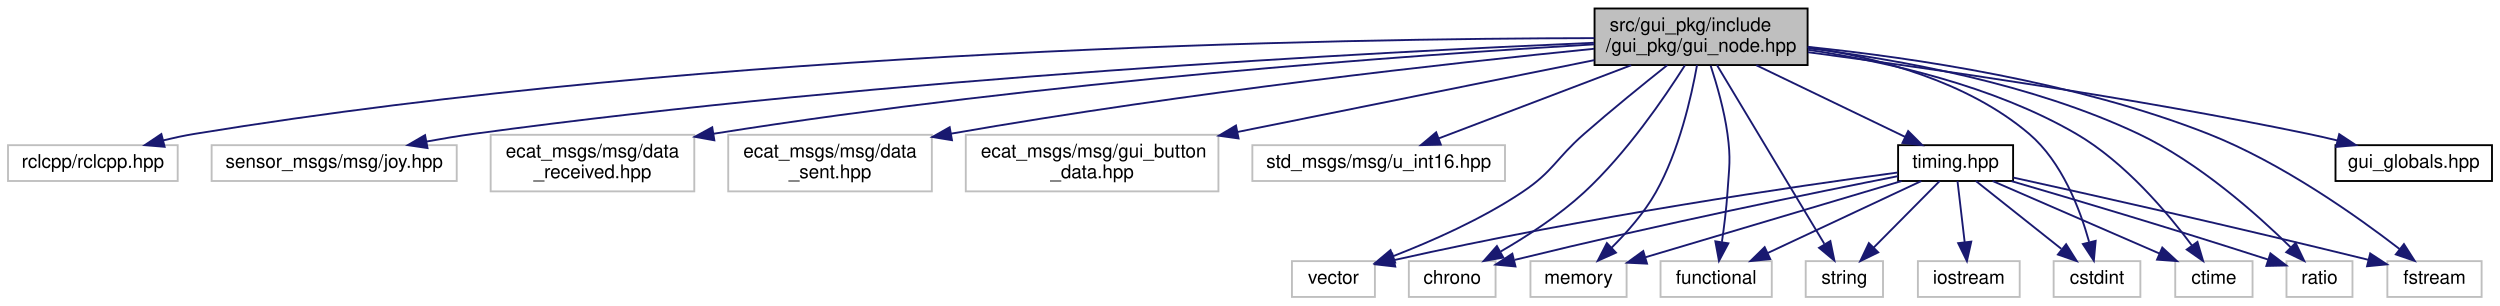
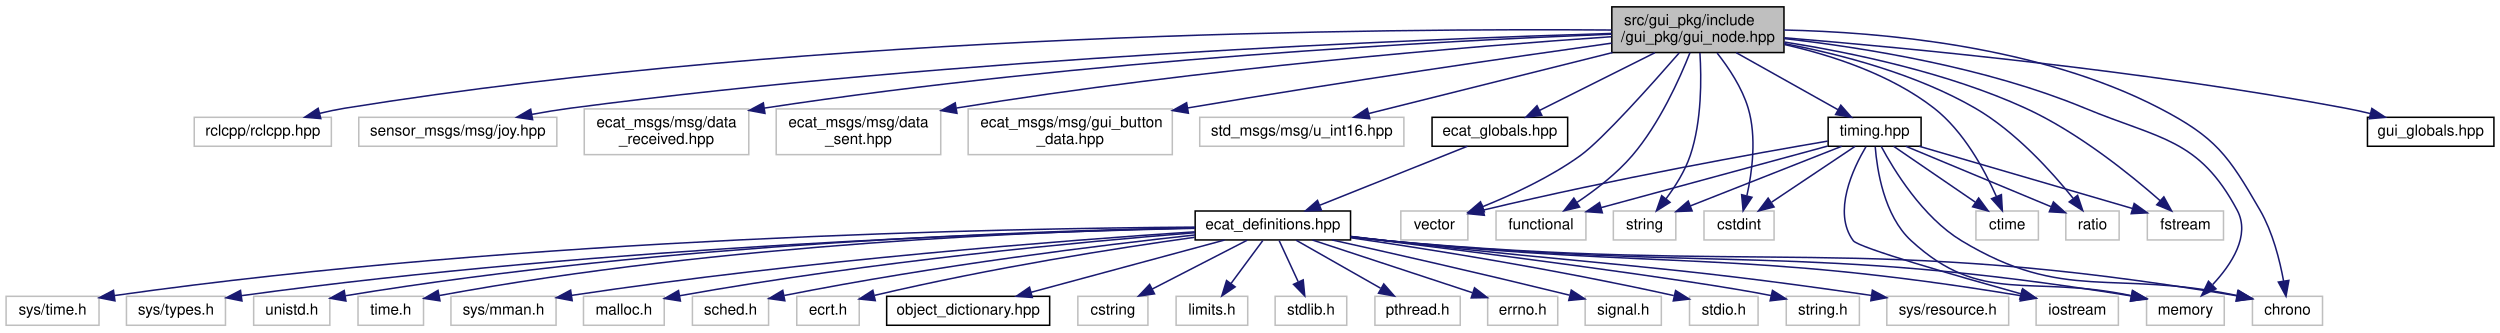
- <svg xmlns="http://www.w3.org/2000/svg" xmlns:xlink="http://www.w3.org/1999/xlink" width="1326pt" height="162pt" viewBox="0.00 0.00 1325.50 162.00">
-   <g id="graph0" class="graph" transform="scale(1 1) rotate(0) translate(4 158)">
+ <svg xmlns="http://www.w3.org/2000/svg" xmlns:xlink="http://www.w3.org/1999/xlink" width="1641pt" height="218pt" viewBox="0.00 0.00 1641.00 218.00">
+   <g id="graph0" class="graph" transform="scale(1 1) rotate(0) translate(4 214)">
    <g id="node1" class="node">
      <g id="a_node1">
        <a xlink:title=" ">
-           <polygon fill="#bfbfbf" stroke="black" points="841.5,-123.5 841.5,-153.5 954.5,-153.5 954.5,-123.5 841.5,-123.5" />
-           <text text-anchor="start" x="849.5" y="-141.5" font-family="Helvetica,sans-Serif" font-size="10.00">src/gui_pkg/include</text>
-           <text text-anchor="middle" x="898" y="-130.5" font-family="Helvetica,sans-Serif" font-size="10.00">/gui_pkg/gui_node.hpp</text>
+           <polygon fill="#bfbfbf" stroke="black" points="1054,-179.5 1054,-209.5 1167,-209.5 1167,-179.5 1054,-179.5" />
+           <text text-anchor="start" x="1062" y="-197.5" font-family="Helvetica,sans-Serif" font-size="10.00">src/gui_pkg/include</text>
+           <text text-anchor="middle" x="1110.5" y="-186.5" font-family="Helvetica,sans-Serif" font-size="10.00">/gui_pkg/gui_node.hpp</text>
        </a>
      </g>
    </g>
    <g id="node2" class="node">
      <g id="a_node2">
        <a xlink:title=" ">
-           <polygon fill="none" stroke="#bfbfbf" points="0,-62 0,-81 90,-81 90,-62 0,-62" />
-           <text text-anchor="middle" x="45" y="-69" font-family="Helvetica,sans-Serif" font-size="10.00">rclcpp/rclcpp.hpp</text>
+           <polygon fill="none" stroke="#bfbfbf" points="123.5,-118 123.5,-137 213.5,-137 213.5,-118 123.5,-118" />
+           <text text-anchor="middle" x="168.5" y="-125" font-family="Helvetica,sans-Serif" font-size="10.00">rclcpp/rclcpp.hpp</text>
        </a>
      </g>
    </g>
    <g id="edge1" class="edge">
-       <path fill="none" stroke="midnightblue" d="M841.38,-137.78C710.02,-137.58 374.68,-132.26 99,-87 93.55,-86.11 87.86,-84.89 82.3,-83.55" />
-       <polygon fill="midnightblue" stroke="midnightblue" points="83.08,-80.13 72.52,-81.02 81.33,-86.91 83.08,-80.13" />
+       <path fill="none" stroke="midnightblue" d="M1053.96,-194.29C912.73,-195.4 533.51,-193.05 222.5,-143 217.05,-142.12 211.36,-140.92 205.79,-139.58" />
+       <polygon fill="midnightblue" stroke="midnightblue" points="206.57,-136.16 196.01,-137.06 204.82,-142.94 206.57,-136.16" />
    </g>
    <g id="node3" class="node">
      <g id="a_node3">
        <a xlink:title=" ">
-           <polygon fill="none" stroke="#bfbfbf" points="108,-62 108,-81 238,-81 238,-62 108,-62" />
-           <text text-anchor="middle" x="173" y="-69" font-family="Helvetica,sans-Serif" font-size="10.00">sensor_msgs/msg/joy.hpp</text>
+           <polygon fill="none" stroke="#bfbfbf" points="231.5,-118 231.5,-137 361.5,-137 361.5,-118 231.5,-118" />
+           <text text-anchor="middle" x="296.5" y="-125" font-family="Helvetica,sans-Serif" font-size="10.00">sensor_msgs/msg/joy.hpp</text>
        </a>
      </g>
    </g>
    <g id="edge2" class="edge">
-       <path fill="none" stroke="midnightblue" d="M841.16,-135.31C727.75,-130.46 465.47,-116.77 247,-87 238.88,-85.89 230.32,-84.46 222,-82.93" />
-       <polygon fill="midnightblue" stroke="midnightblue" points="222.51,-79.46 212.03,-81.03 221.2,-86.34 222.51,-79.46" />
+       <path fill="none" stroke="midnightblue" d="M1053.63,-192.05C929.25,-188.34 623.93,-176.34 370.5,-143 362.29,-141.92 353.61,-140.49 345.21,-138.94" />
+       <polygon fill="midnightblue" stroke="midnightblue" points="345.62,-135.46 335.14,-137.02 344.31,-142.33 345.62,-135.46" />
    </g>
    <g id="node4" class="node">
      <g id="a_node4">
        <a xlink:title=" ">
-           <polygon fill="none" stroke="#bfbfbf" points="256,-56.5 256,-86.5 364,-86.5 364,-56.5 256,-56.5" />
-           <text text-anchor="start" x="264" y="-74.5" font-family="Helvetica,sans-Serif" font-size="10.00">ecat_msgs/msg/data</text>
-           <text text-anchor="middle" x="310" y="-63.5" font-family="Helvetica,sans-Serif" font-size="10.00">_received.hpp</text>
+           <polygon fill="none" stroke="#bfbfbf" points="379.5,-112.5 379.5,-142.5 487.5,-142.5 487.5,-112.5 379.5,-112.5" />
+           <text text-anchor="start" x="387.5" y="-130.5" font-family="Helvetica,sans-Serif" font-size="10.00">ecat_msgs/msg/data</text>
+           <text text-anchor="middle" x="433.5" y="-119.5" font-family="Helvetica,sans-Serif" font-size="10.00">_received.hpp</text>
        </a>
      </g>
    </g>
    <g id="edge3" class="edge">
-       <path fill="none" stroke="midnightblue" d="M841.36,-134.48C746.57,-128.89 549.72,-115.02 374.14,-87.05" />
-       <polygon fill="midnightblue" stroke="midnightblue" points="374.64,-83.58 364.21,-85.45 373.52,-90.5 374.64,-83.58" />
+       <path fill="none" stroke="midnightblue" d="M1053.88,-191.57C946.94,-187.34 707.84,-175.04 497.68,-143.04" />
+       <polygon fill="midnightblue" stroke="midnightblue" points="498.12,-139.56 487.7,-141.5 497.05,-146.48 498.12,-139.56" />
    </g>
    <g id="node5" class="node">
      <g id="a_node5">
        <a xlink:title=" ">
-           <polygon fill="none" stroke="#bfbfbf" points="382,-56.5 382,-86.5 490,-86.5 490,-56.5 382,-56.5" />
-           <text text-anchor="start" x="390" y="-74.5" font-family="Helvetica,sans-Serif" font-size="10.00">ecat_msgs/msg/data</text>
-           <text text-anchor="middle" x="436" y="-63.5" font-family="Helvetica,sans-Serif" font-size="10.00">_sent.hpp</text>
+           <polygon fill="none" stroke="#bfbfbf" points="505.5,-112.5 505.5,-142.5 613.5,-142.5 613.5,-112.5 505.5,-112.5" />
+           <text text-anchor="start" x="513.5" y="-130.5" font-family="Helvetica,sans-Serif" font-size="10.00">ecat_msgs/msg/data</text>
+           <text text-anchor="middle" x="559.5" y="-119.5" font-family="Helvetica,sans-Serif" font-size="10.00">_sent.hpp</text>
        </a>
      </g>
    </g>
    <g id="edge4" class="edge">
-       <path fill="none" stroke="midnightblue" d="M841.24,-132.13C765.59,-124.56 627.4,-109.35 500.15,-87.1" />
-       <polygon fill="midnightblue" stroke="midnightblue" points="500.68,-83.64 490.23,-85.34 499.46,-90.53 500.68,-83.64" />
+       <path fill="none" stroke="midnightblue" d="M1053.84,-189.91C964.44,-183.75 785.07,-169.37 623.82,-143.09" />
+       <polygon fill="midnightblue" stroke="midnightblue" points="624.15,-139.6 613.71,-141.42 623.01,-146.5 624.15,-139.6" />
    </g>
    <g id="node6" class="node">
      <g id="a_node6">
        <a xlink:title=" ">
-           <polygon fill="none" stroke="#bfbfbf" points="508,-56.5 508,-86.5 642,-86.5 642,-56.5 508,-56.5" />
-           <text text-anchor="start" x="516" y="-74.5" font-family="Helvetica,sans-Serif" font-size="10.00">ecat_msgs/msg/gui_button</text>
-           <text text-anchor="middle" x="575" y="-63.5" font-family="Helvetica,sans-Serif" font-size="10.00">_data.hpp</text>
+           <polygon fill="none" stroke="#bfbfbf" points="631.5,-112.5 631.5,-142.5 765.5,-142.5 765.5,-112.5 631.5,-112.5" />
+           <text text-anchor="start" x="639.5" y="-130.5" font-family="Helvetica,sans-Serif" font-size="10.00">ecat_msgs/msg/gui_button</text>
+           <text text-anchor="middle" x="698.5" y="-119.5" font-family="Helvetica,sans-Serif" font-size="10.00">_data.hpp</text>
        </a>
      </g>
    </g>
    <g id="edge5" class="edge">
-       <path fill="none" stroke="midnightblue" d="M841.37,-126.1C788.86,-115.54 710.3,-99.73 652.09,-88.01" />
-       <polygon fill="midnightblue" stroke="midnightblue" points="652.69,-84.56 642.2,-86.02 651.31,-91.43 652.69,-84.56" />
+       <path fill="none" stroke="midnightblue" d="M1053.91,-185.69C989.14,-176.59 879.6,-160.73 775.65,-143.16" />
+       <polygon fill="midnightblue" stroke="midnightblue" points="776.06,-139.68 765.61,-141.45 774.88,-146.58 776.06,-139.68" />
    </g>
    <g id="node7" class="node">
      <g id="a_node7">
        <a xlink:title=" ">
-           <polygon fill="none" stroke="#bfbfbf" points="660,-62 660,-81 794,-81 794,-62 660,-62" />
-           <text text-anchor="middle" x="727" y="-69" font-family="Helvetica,sans-Serif" font-size="10.00">std_msgs/msg/u_int16.hpp</text>
+           <polygon fill="none" stroke="#bfbfbf" points="783.5,-118 783.5,-137 917.5,-137 917.5,-118 783.5,-118" />
+           <text text-anchor="middle" x="850.5" y="-125" font-family="Helvetica,sans-Serif" font-size="10.00">std_msgs/msg/u_int16.hpp</text>
        </a>
      </g>
    </g>
    <g id="edge6" class="edge">
-       <path fill="none" stroke="midnightblue" d="M860.9,-123.4C830.49,-111.84 787.92,-95.66 759,-84.66" />
-       <polygon fill="midnightblue" stroke="midnightblue" points="759.97,-81.29 749.38,-81.01 757.48,-87.83 759.97,-81.29" />
+       <path fill="none" stroke="midnightblue" d="M1054.4,-179.48C1006.48,-167.5 938.5,-150.5 894.45,-139.49" />
+       <polygon fill="midnightblue" stroke="midnightblue" points="895.16,-136.06 884.61,-137.03 893.47,-142.85 895.16,-136.06" />
    </g>
    <g id="node8" class="node">
      <g id="a_node8">
-         <a xlink:title=" ">
-           <polygon fill="none" stroke="#bfbfbf" points="681,-0.5 681,-19.5 725,-19.5 725,-0.5 681,-0.5" />
-           <text text-anchor="middle" x="703" y="-7.5" font-family="Helvetica,sans-Serif" font-size="10.00">vector</text>
+         <a xlink:href="ecat__globals_8hpp.html" target="_top" xlink:title=" ">
+           <polygon fill="none" stroke="black" points="936,-118 936,-137 1025,-137 1025,-118 936,-118" />
+           <text text-anchor="middle" x="980.5" y="-125" font-family="Helvetica,sans-Serif" font-size="10.00">ecat_globals.hpp</text>
        </a>
      </g>
    </g>
    <g id="edge7" class="edge">
-       <path fill="none" stroke="midnightblue" d="M880.09,-123.46C867.55,-113.5 850.52,-99.71 836,-87 820.86,-73.75 819.74,-67.17 803,-56 781.63,-41.74 755.01,-30.01 734.61,-22.11" />
-       <polygon fill="midnightblue" stroke="midnightblue" points="735.74,-18.79 725.14,-18.54 733.27,-25.34 735.74,-18.79" />
+       <path fill="none" stroke="midnightblue" d="M1082.29,-179.4C1059.78,-168.14 1028.5,-152.5 1006.58,-141.54" />
+       <polygon fill="midnightblue" stroke="midnightblue" points="1008.02,-138.35 997.51,-137.01 1004.89,-144.61 1008.02,-138.35" />
+     </g>
+     <g id="node27" class="node">
+       <g id="a_node27">
+         <a xlink:title=" ">
+           <polygon fill="none" stroke="#bfbfbf" points="1474.5,-0.5 1474.5,-19.5 1520.5,-19.5 1520.5,-0.5 1474.5,-0.5" />
+           <text text-anchor="middle" x="1497.5" y="-7.5" font-family="Helvetica,sans-Serif" font-size="10.00">chrono</text>
+         </a>
+       </g>
+     </g>
+     <g id="edge31" class="edge">
+       <path fill="none" stroke="midnightblue" d="M1167.1,-194.3C1230.54,-192.95 1334.82,-183.87 1413.5,-143 1450.59,-123.73 1458.59,-112.19 1479.5,-76 1487.83,-61.58 1492.46,-43.13 1494.93,-29.57" />
+       <polygon fill="midnightblue" stroke="midnightblue" points="1498.41,-29.95 1496.53,-19.53 1491.5,-28.85 1498.41,-29.95" />
+     </g>
+     <g id="node28" class="node">
+       <g id="a_node28">
+         <a xlink:title=" ">
+           <polygon fill="none" stroke="#bfbfbf" points="1405,-0.5 1405,-19.5 1456,-19.5 1456,-0.5 1405,-0.5" />
+           <text text-anchor="middle" x="1430.5" y="-7.5" font-family="Helvetica,sans-Serif" font-size="10.00">memory</text>
+         </a>
+       </g>
+     </g>
+     <g id="edge32" class="edge">
+       <path fill="none" stroke="midnightblue" d="M1167.09,-188.68C1219.82,-182.71 1299.82,-169.84 1364.5,-143 1413.91,-122.5 1439.31,-123.2 1464.5,-76 1473.34,-59.44 1460.73,-40.4 1448.43,-27.23" />
+       <polygon fill="midnightblue" stroke="midnightblue" points="1450.58,-24.42 1441.02,-19.86 1445.64,-29.39 1450.58,-24.42" />
+     </g>
+     <g id="node31" class="node">
+       <g id="a_node31">
+         <a xlink:title=" ">
+           <polygon fill="none" stroke="#bfbfbf" points="915.5,-56.5 915.5,-75.5 959.5,-75.5 959.5,-56.5 915.5,-56.5" />
+           <text text-anchor="middle" x="937.5" y="-63.5" font-family="Helvetica,sans-Serif" font-size="10.00">vector</text>
+         </a>
+       </g>
+     </g>
+     <g id="edge30" class="edge">
+       <path fill="none" stroke="midnightblue" d="M1098.22,-179.27C1080.36,-158.79 1047.78,-122.32 1033.5,-112 1013.72,-97.7 988.68,-86.14 969.13,-78.32" />
+       <polygon fill="midnightblue" stroke="midnightblue" points="970.33,-75.03 959.74,-74.68 967.8,-81.56 970.33,-75.03" />
+     </g>
+     <g id="node32" class="node">
+       <g id="a_node32">
+         <a xlink:title=" ">
+           <polygon fill="none" stroke="#bfbfbf" points="978,-56.5 978,-75.5 1037,-75.5 1037,-56.5 978,-56.5" />
+           <text text-anchor="middle" x="1007.5" y="-63.5" font-family="Helvetica,sans-Serif" font-size="10.00">functional</text>
+         </a>
+       </g>
+     </g>
+     <g id="edge33" class="edge">
+       <path fill="none" stroke="midnightblue" d="M1105.3,-179.39C1098.48,-162.18 1085.26,-132.81 1067.5,-112 1057.2,-99.92 1043.1,-89.14 1031.16,-81.16" />
+       <polygon fill="midnightblue" stroke="midnightblue" points="1032.85,-78.09 1022.54,-75.63 1029.07,-83.98 1032.85,-78.09" />
+     </g>
+     <g id="node33" class="node">
+       <g id="a_node33">
+         <a xlink:title=" ">
+           <polygon fill="none" stroke="#bfbfbf" points="1055,-56.5 1055,-75.5 1096,-75.5 1096,-56.5 1055,-56.5" />
+           <text text-anchor="middle" x="1075.5" y="-63.5" font-family="Helvetica,sans-Serif" font-size="10.00">string</text>
+         </a>
+       </g>
+     </g>
+     <g id="edge34" class="edge">
+       <path fill="none" stroke="midnightblue" d="M1111.83,-179.23C1112.88,-162.62 1113.1,-134.57 1105.5,-112 1102.02,-101.67 1095.54,-91.46 1089.48,-83.39" />
+       <polygon fill="midnightblue" stroke="midnightblue" points="1092.21,-81.2 1083.24,-75.55 1086.73,-85.56 1092.21,-81.2" />
+     </g>
+     <g id="node34" class="node">
+       <g id="a_node34">
+         <a xlink:title=" ">
+           <polygon fill="none" stroke="#bfbfbf" points="1114.5,-56.5 1114.5,-75.5 1160.5,-75.5 1160.5,-56.5 1114.5,-56.5" />
+           <text text-anchor="middle" x="1137.5" y="-63.5" font-family="Helvetica,sans-Serif" font-size="10.00">cstdint</text>
+         </a>
+       </g>
+     </g>
+     <g id="edge35" class="edge">
+       <path fill="none" stroke="midnightblue" d="M1123.11,-179.19C1130.64,-169.66 1139.49,-156.45 1143.5,-143 1149.15,-124.01 1146.15,-101.25 1142.67,-85.62" />
+       <polygon fill="midnightblue" stroke="midnightblue" points="1146,-84.5 1140.18,-75.65 1139.21,-86.2 1146,-84.5" />
+     </g>
+     <g id="node35" class="node">
+       <g id="a_node35">
+         <a xlink:title=" ">
+           <polygon fill="none" stroke="#bfbfbf" points="1293,-56.5 1293,-75.5 1334,-75.5 1334,-56.5 1293,-56.5" />
+           <text text-anchor="middle" x="1313.5" y="-63.5" font-family="Helvetica,sans-Serif" font-size="10.00">ctime</text>
+         </a>
+       </g>
+     </g>
+     <g id="edge36" class="edge">
+       <path fill="none" stroke="midnightblue" d="M1167.3,-184.77C1198.76,-177.67 1237.13,-165.07 1265.5,-143 1284.98,-127.84 1298.71,-102.4 1306.36,-85.17" />
+       <polygon fill="midnightblue" stroke="midnightblue" points="1309.71,-86.25 1310.34,-75.67 1303.25,-83.55 1309.71,-86.25" />
+     </g>
+     <g id="node36" class="node">
+       <g id="a_node36">
+         <a xlink:title=" ">
+           <polygon fill="none" stroke="#bfbfbf" points="1352,-56.5 1352,-75.5 1387,-75.5 1387,-56.5 1352,-56.5" />
+           <text text-anchor="middle" x="1369.5" y="-63.5" font-family="Helvetica,sans-Serif" font-size="10.00">ratio</text>
+         </a>
+       </g>
+     </g>
+     <g id="edge37" class="edge">
+       <path fill="none" stroke="midnightblue" d="M1167.13,-185.42C1204.59,-178.29 1253.76,-165.42 1292.5,-143 1318.94,-127.69 1342.86,-101.16 1356.8,-83.84" />
+       <polygon fill="midnightblue" stroke="midnightblue" points="1359.73,-85.77 1363.13,-75.73 1354.22,-81.46 1359.73,-85.77" />
+     </g>
+     <g id="node37" class="node">
+       <g id="a_node37">
+         <a xlink:title=" ">
+           <polygon fill="none" stroke="#bfbfbf" points="1405.5,-56.5 1405.5,-75.5 1455.5,-75.5 1455.5,-56.5 1405.5,-56.5" />
+           <text text-anchor="middle" x="1430.5" y="-63.5" font-family="Helvetica,sans-Serif" font-size="10.00">fstream</text>
+         </a>
+       </g>
+     </g>
+     <g id="edge38" class="edge">
+       <path fill="none" stroke="midnightblue" d="M1167.27,-186.43C1211.81,-179.42 1274.58,-166.27 1325.5,-143 1359.89,-127.29 1394.36,-99.47 1414,-82.2" />
+       <polygon fill="midnightblue" stroke="midnightblue" points="1416.35,-84.79 1421.46,-75.51 1411.68,-79.58 1416.35,-84.79" />
+     </g>
+     <g id="node38" class="node">
+       <g id="a_node38">
+         <a xlink:href="gui__pkg_2include_2gui__pkg_2timing_8hpp.html" target="_top" xlink:title=" ">
+           <polygon fill="none" stroke="black" points="1196,-118 1196,-137 1257,-137 1257,-118 1196,-118" />
+           <text text-anchor="middle" x="1226.5" y="-125" font-family="Helvetica,sans-Serif" font-size="10.00">timing.hpp</text>
+         </a>
+       </g>
+     </g>
+     <g id="edge39" class="edge">
+       <path fill="none" stroke="midnightblue" d="M1135.67,-179.4C1155.48,-168.29 1182.92,-152.92 1202.44,-141.98" />
+       <polygon fill="midnightblue" stroke="midnightblue" points="1204.31,-144.95 1211.32,-137.01 1200.88,-138.84 1204.31,-144.95" />
+     </g>
+     <g id="node39" class="node">
+       <g id="a_node39">
+         <a xlink:href="gui__globals_8hpp.html" target="_top" xlink:title=" ">
+           <polygon fill="none" stroke="black" points="1550,-118 1550,-137 1633,-137 1633,-118 1550,-118" />
+           <text text-anchor="middle" x="1591.5" y="-125" font-family="Helvetica,sans-Serif" font-size="10.00">gui_globals.hpp</text>
+         </a>
+       </g>
+     </g>
+     <g id="edge50" class="edge">
+       <path fill="none" stroke="midnightblue" d="M1167.24,-189.21C1249.08,-182.47 1404.79,-167.57 1535.5,-143 1540.87,-141.99 1546.48,-140.76 1551.99,-139.44" />
+       <polygon fill="midnightblue" stroke="midnightblue" points="1552.88,-142.82 1561.73,-137 1551.18,-136.03 1552.88,-142.82" />
    </g>
    <g id="node9" class="node">
      <g id="a_node9">
-         <a xlink:title=" ">
-           <polygon fill="none" stroke="#bfbfbf" points="743,-0.5 743,-19.5 789,-19.5 789,-0.5 743,-0.5" />
-           <text text-anchor="middle" x="766" y="-7.5" font-family="Helvetica,sans-Serif" font-size="10.00">chrono</text>
+         <a xlink:href="ecat__definitions_8hpp.html" target="_top" xlink:title="Writes desired operational mode, to slave in specified index via SDO.">
+           <polygon fill="none" stroke="black" points="780.5,-56.5 780.5,-75.5 882.5,-75.5 882.5,-56.5 780.5,-56.5" />
+           <text text-anchor="middle" x="831.5" y="-63.5" font-family="Helvetica,sans-Serif" font-size="10.00">ecat_definitions.hpp</text>
        </a>
      </g>
    </g>
    <g id="edge8" class="edge">
-       <path fill="none" stroke="midnightblue" d="M889.42,-123.34C878.49,-106.06 858.33,-76.63 836,-56 822.72,-43.73 805.7,-32.71 791.77,-24.64" />
-       <polygon fill="midnightblue" stroke="midnightblue" points="793.13,-21.39 782.7,-19.55 789.71,-27.5 793.13,-21.39" />
+       <path fill="none" stroke="midnightblue" d="M959.15,-117.98C933.81,-107.86 891.36,-90.9 862.43,-79.35" />
+       <polygon fill="midnightblue" stroke="midnightblue" points="863.39,-75.97 852.81,-75.51 860.8,-82.47 863.39,-75.97" />
    </g>
    <g id="node10" class="node">
      <g id="a_node10">
        <a xlink:title=" ">
-           <polygon fill="none" stroke="#bfbfbf" points="807.5,-0.5 807.5,-19.5 858.5,-19.5 858.5,-0.5 807.5,-0.5" />
-           <text text-anchor="middle" x="833" y="-7.5" font-family="Helvetica,sans-Serif" font-size="10.00">memory</text>
+           <polygon fill="none" stroke="#bfbfbf" points="1332.5,-0.5 1332.5,-19.5 1386.5,-19.5 1386.5,-0.5 1332.5,-0.5" />
+           <text text-anchor="middle" x="1359.5" y="-7.5" font-family="Helvetica,sans-Serif" font-size="10.00">iostream</text>
        </a>
      </g>
    </g>
    <g id="edge9" class="edge">
-       <path fill="none" stroke="midnightblue" d="M895.86,-123.48C892.85,-106.62 886.3,-77.85 874,-56 867.87,-45.11 858.66,-34.68 850.52,-26.61" />
-       <polygon fill="midnightblue" stroke="midnightblue" points="852.85,-23.99 843.18,-19.66 848.03,-29.08 852.85,-23.99" />
+       <path fill="none" stroke="midnightblue" d="M882.71,-58.62C890.67,-57.7 898.8,-56.79 906.5,-56 1088.29,-37.25 1138.27,-50.18 1322.45,-19.91" />
+       <polygon fill="midnightblue" stroke="midnightblue" points="1323.18,-23.34 1332.47,-18.25 1322.03,-16.44 1323.18,-23.34" />
    </g>
    <g id="node11" class="node">
      <g id="a_node11">
        <a xlink:title=" ">
-           <polygon fill="none" stroke="#bfbfbf" points="876.5,-0.5 876.5,-19.5 935.5,-19.5 935.5,-0.5 876.5,-0.5" />
-           <text text-anchor="middle" x="906" y="-7.5" font-family="Helvetica,sans-Serif" font-size="10.00">functional</text>
+           <polygon fill="none" stroke="#bfbfbf" points="703.5,-0.5 703.5,-19.5 749.5,-19.5 749.5,-0.5 703.5,-0.5" />
+           <text text-anchor="middle" x="726.5" y="-7.5" font-family="Helvetica,sans-Serif" font-size="10.00">cstring</text>
        </a>
      </g>
    </g>
    <g id="edge10" class="edge">
-       <path fill="none" stroke="midnightblue" d="M903.1,-123.13C906.37,-113.14 910.31,-99.44 912,-87 913.86,-73.35 912.91,-69.75 912,-56 911.43,-47.34 910.23,-37.81 909.06,-29.75" />
-       <polygon fill="midnightblue" stroke="midnightblue" points="912.48,-28.94 907.49,-19.59 905.56,-30.01 912.48,-28.94" />
+       <path fill="none" stroke="midnightblue" d="M814.63,-56.32C797.79,-47.66 771.69,-34.24 752.26,-24.25" />
+       <polygon fill="midnightblue" stroke="midnightblue" points="753.82,-21.12 743.33,-19.65 750.62,-27.34 753.82,-21.12" />
    </g>
    <g id="node12" class="node">
      <g id="a_node12">
        <a xlink:title=" ">
-           <polygon fill="none" stroke="#bfbfbf" points="953.5,-0.5 953.5,-19.5 994.5,-19.5 994.5,-0.5 953.5,-0.5" />
-           <text text-anchor="middle" x="974" y="-7.5" font-family="Helvetica,sans-Serif" font-size="10.00">string</text>
+           <polygon fill="none" stroke="#bfbfbf" points="768,-0.5 768,-19.5 815,-19.5 815,-0.5 768,-0.5" />
+           <text text-anchor="middle" x="791.5" y="-7.5" font-family="Helvetica,sans-Serif" font-size="10.00">limits.h</text>
        </a>
      </g>
    </g>
    <g id="edge11" class="edge">
-       <path fill="none" stroke="midnightblue" d="M906.42,-123.48C920.34,-100.31 948.12,-54.07 963.37,-28.69" />
-       <polygon fill="midnightblue" stroke="midnightblue" points="966.57,-30.16 968.72,-19.79 960.57,-26.56 966.57,-30.16" />
+       <path fill="none" stroke="midnightblue" d="M824.89,-56.08C819.24,-48.46 810.96,-37.26 804.05,-27.94" />
+       <polygon fill="midnightblue" stroke="midnightblue" points="806.75,-25.7 797.98,-19.75 801.12,-29.87 806.75,-25.7" />
    </g>
    <g id="node13" class="node">
      <g id="a_node13">
        <a xlink:title=" ">
-           <polygon fill="none" stroke="#bfbfbf" points="1085,-0.5 1085,-19.5 1131,-19.5 1131,-0.5 1085,-0.5" />
-           <text text-anchor="middle" x="1108" y="-7.5" font-family="Helvetica,sans-Serif" font-size="10.00">cstdint</text>
+           <polygon fill="none" stroke="#bfbfbf" points="833,-0.5 833,-19.5 880,-19.5 880,-0.5 833,-0.5" />
+           <text text-anchor="middle" x="856.5" y="-7.5" font-family="Helvetica,sans-Serif" font-size="10.00">stdlib.h</text>
        </a>
      </g>
    </g>
    <g id="edge12" class="edge">
-       <path fill="none" stroke="midnightblue" d="M954.57,-133.02C991.67,-127.44 1039.19,-114.94 1072,-87 1089.42,-72.17 1099,-47.02 1103.81,-29.74" />
-       <polygon fill="midnightblue" stroke="midnightblue" points="1107.29,-30.26 1106.32,-19.71 1100.5,-28.57 1107.29,-30.26" />
+       <path fill="none" stroke="midnightblue" d="M835.63,-56.08C839.01,-48.77 843.92,-38.18 848.12,-29.1" />
+       <polygon fill="midnightblue" stroke="midnightblue" points="851.42,-30.3 852.45,-19.75 845.07,-27.36 851.42,-30.3" />
    </g>
    <g id="node14" class="node">
      <g id="a_node14">
        <a xlink:title=" ">
-           <polygon fill="none" stroke="#bfbfbf" points="1149.5,-0.5 1149.5,-19.5 1190.5,-19.5 1190.5,-0.5 1149.5,-0.5" />
-           <text text-anchor="middle" x="1170" y="-7.5" font-family="Helvetica,sans-Serif" font-size="10.00">ctime</text>
+           <polygon fill="none" stroke="#bfbfbf" points="898.5,-0.5 898.5,-19.5 954.5,-19.5 954.5,-0.5 898.5,-0.5" />
+           <text text-anchor="middle" x="926.5" y="-7.5" font-family="Helvetica,sans-Serif" font-size="10.00">pthread.h</text>
        </a>
      </g>
    </g>
    <g id="edge13" class="edge">
-       <path fill="none" stroke="midnightblue" d="M954.78,-131.59C996.41,-125.3 1053.1,-112.55 1097,-87 1122.85,-71.95 1145.46,-45.13 1158.42,-27.7" />
-       <polygon fill="midnightblue" stroke="midnightblue" points="1161.28,-29.72 1164.29,-19.56 1155.6,-25.63 1161.28,-29.72" />
+       <path fill="none" stroke="midnightblue" d="M846.76,-56.32C861.72,-47.82 884.75,-34.73 902.23,-24.8" />
+       <polygon fill="midnightblue" stroke="midnightblue" points="904.31,-27.64 911.27,-19.65 900.85,-21.55 904.31,-27.64" />
    </g>
    <g id="node15" class="node">
      <g id="a_node15">
        <a xlink:title=" ">
-           <polygon fill="none" stroke="#bfbfbf" points="1208.5,-0.5 1208.5,-19.5 1243.5,-19.5 1243.5,-0.5 1208.5,-0.5" />
-           <text text-anchor="middle" x="1226" y="-7.5" font-family="Helvetica,sans-Serif" font-size="10.00">ratio</text>
+           <polygon fill="none" stroke="#bfbfbf" points="972.5,-0.5 972.5,-19.5 1018.5,-19.5 1018.5,-0.5 972.5,-0.5" />
+           <text text-anchor="middle" x="995.5" y="-7.5" font-family="Helvetica,sans-Serif" font-size="10.00">errno.h</text>
        </a>
      </g>
    </g>
    <g id="edge14" class="edge">
-       <path fill="none" stroke="midnightblue" d="M954.68,-132.42C1003.13,-126.41 1073.74,-113.62 1130,-87 1161.99,-71.86 1192.98,-44.27 1210.73,-26.82" />
-       <polygon fill="midnightblue" stroke="midnightblue" points="1213.35,-29.16 1217.92,-19.6 1208.38,-24.22 1213.35,-29.16" />
+       <path fill="none" stroke="midnightblue" d="M857.49,-56.44C885.89,-47.09 931.46,-32.09 962.4,-21.9" />
+       <polygon fill="midnightblue" stroke="midnightblue" points="963.88,-25.1 972.29,-18.64 961.69,-18.45 963.88,-25.1" />
    </g>
    <g id="node16" class="node">
      <g id="a_node16">
        <a xlink:title=" ">
-           <polygon fill="none" stroke="#bfbfbf" points="1262,-0.5 1262,-19.5 1312,-19.5 1312,-0.5 1262,-0.5" />
-           <text text-anchor="middle" x="1287" y="-7.5" font-family="Helvetica,sans-Serif" font-size="10.00">fstream</text>
+           <polygon fill="none" stroke="#bfbfbf" points="1036.5,-0.5 1036.5,-19.5 1086.5,-19.5 1086.5,-0.5 1036.5,-0.5" />
+           <text text-anchor="middle" x="1061.5" y="-7.5" font-family="Helvetica,sans-Serif" font-size="10.00">signal.h</text>
        </a>
      </g>
    </g>
    <g id="edge15" class="edge">
-       <path fill="none" stroke="midnightblue" d="M954.58,-133.14C1010.23,-127.42 1096.81,-114.63 1167,-87 1205.89,-71.69 1245.89,-43.33 1268.48,-25.92" />
-       <polygon fill="midnightblue" stroke="midnightblue" points="1270.8,-28.55 1276.51,-19.62 1266.48,-23.04 1270.8,-28.55" />
+       <path fill="none" stroke="midnightblue" d="M870.27,-56.5C907.78,-48.18 966.5,-34.93 1026.28,-20.24" />
+       <polygon fill="midnightblue" stroke="midnightblue" points="1027.4,-23.57 1036.27,-17.78 1025.73,-16.78 1027.4,-23.57" />
    </g>
    <g id="node17" class="node">
      <g id="a_node17">
-         <a xlink:href="gui__pkg_2include_2gui__pkg_2timing_8hpp.html" target="_top" xlink:title=" ">
-           <polygon fill="none" stroke="black" points="1002.5,-62 1002.5,-81 1063.5,-81 1063.5,-62 1002.5,-62" />
-           <text text-anchor="middle" x="1033" y="-69" font-family="Helvetica,sans-Serif" font-size="10.00">timing.hpp</text>
+         <a xlink:title=" ">
+           <polygon fill="none" stroke="#bfbfbf" points="1105,-0.5 1105,-19.5 1150,-19.5 1150,-0.5 1105,-0.5" />
+           <text text-anchor="middle" x="1127.5" y="-7.5" font-family="Helvetica,sans-Serif" font-size="10.00">stdio.h</text>
        </a>
      </g>
    </g>
    <g id="edge16" class="edge">
-       <path fill="none" stroke="midnightblue" d="M927.29,-123.4C950.77,-112.09 983.44,-96.36 1006.23,-85.39" />
-       <polygon fill="midnightblue" stroke="midnightblue" points="1007.84,-88.5 1015.33,-81.01 1004.8,-82.19 1007.84,-88.5" />
+       <path fill="none" stroke="midnightblue" d="M882.92,-57.87C934.16,-50.41 1015.25,-37.6 1094.67,-19.98" />
+       <polygon fill="midnightblue" stroke="midnightblue" points="1095.86,-23.3 1104.85,-17.69 1094.33,-16.47 1095.86,-23.3" />
+     </g>
+     <g id="node18" class="node">
+       <g id="a_node18">
+         <a xlink:title=" ">
+           <polygon fill="none" stroke="#bfbfbf" points="1168.5,-0.5 1168.5,-19.5 1216.5,-19.5 1216.5,-0.5 1168.5,-0.5" />
+           <text text-anchor="middle" x="1192.5" y="-7.5" font-family="Helvetica,sans-Serif" font-size="10.00">string.h</text>
+         </a>
+       </g>
+     </g>
+     <g id="edge17" class="edge">
+       <path fill="none" stroke="midnightblue" d="M882.6,-58.74C960.89,-49.02 1106.88,-30.34 1158.5,-20 1158.6,-19.98 1158.7,-19.96 1158.8,-19.94" />
+       <polygon fill="midnightblue" stroke="midnightblue" points="1159.46,-23.38 1168.44,-17.76 1157.91,-16.55 1159.46,-23.38" />
    </g>
    <g id="node19" class="node">
      <g id="a_node19">
-         <a xlink:href="gui__globals_8hpp.html" target="_top" xlink:title=" ">
-           <polygon fill="none" stroke="black" points="1234.5,-62 1234.5,-81 1317.5,-81 1317.5,-62 1234.5,-62" />
-           <text text-anchor="middle" x="1276" y="-69" font-family="Helvetica,sans-Serif" font-size="10.00">gui_globals.hpp</text>
-         </a>
-       </g>
+         <a xlink:title=" ">
+           <polygon fill="none" stroke="#bfbfbf" points="1234.5,-0.5 1234.5,-19.5 1314.5,-19.5 1314.5,-0.5 1234.5,-0.5" />
+           <text text-anchor="middle" x="1274.5" y="-7.5" font-family="Helvetica,sans-Serif" font-size="10.00">sys/resource.h</text>
+         </a>
+       </g>
+     </g>
+     <g id="edge18" class="edge">
+       <path fill="none" stroke="midnightblue" d="M882.73,-58.8C890.69,-57.86 898.81,-56.89 906.5,-56 1045.04,-39.87 1082.68,-40.85 1224.48,-20.06" />
+       <polygon fill="midnightblue" stroke="midnightblue" points="1225.04,-23.52 1234.43,-18.59 1224.02,-16.59 1225.04,-23.52" />
+     </g>
+     <g id="node20" class="node">
+       <g id="a_node20">
+         <a xlink:title=" ">
+           <polygon fill="none" stroke="#bfbfbf" points="0,-0.5 0,-19.5 61,-19.5 61,-0.5 0,-0.5" />
+           <text text-anchor="middle" x="30.5" y="-7.5" font-family="Helvetica,sans-Serif" font-size="10.00">sys/time.h</text>
+         </a>
+       </g>
+     </g>
+     <g id="edge19" class="edge">
+       <path fill="none" stroke="midnightblue" d="M780.37,-64.93C658.81,-64.14 342.96,-58.36 71.12,-20" />
+       <polygon fill="midnightblue" stroke="midnightblue" points="71.46,-16.51 61.07,-18.56 70.47,-23.44 71.46,-16.51" />
+     </g>
+     <g id="node21" class="node">
+       <g id="a_node21">
+         <a xlink:title=" ">
+           <polygon fill="none" stroke="#bfbfbf" points="79,-0.5 79,-19.5 144,-19.5 144,-0.5 79,-0.5" />
+           <text text-anchor="middle" x="111.5" y="-7.5" font-family="Helvetica,sans-Serif" font-size="10.00">sys/types.h</text>
+         </a>
+       </g>
+     </g>
+     <g id="edge20" class="edge">
+       <path fill="none" stroke="midnightblue" d="M780.21,-64.13C668.28,-61.68 393.65,-52.7 154.36,-19.91" />
+       <polygon fill="midnightblue" stroke="midnightblue" points="154.82,-16.44 144.43,-18.53 153.86,-23.37 154.82,-16.44" />
+     </g>
+     <g id="node22" class="node">
+       <g id="a_node22">
+         <a xlink:title=" ">
+           <polygon fill="none" stroke="#bfbfbf" points="162.5,-0.5 162.5,-19.5 212.5,-19.5 212.5,-0.5 162.5,-0.5" />
+           <text text-anchor="middle" x="187.5" y="-7.5" font-family="Helvetica,sans-Serif" font-size="10.00">unistd.h</text>
+         </a>
+       </g>
+     </g>
+     <g id="edge21" class="edge">
+       <path fill="none" stroke="midnightblue" d="M780.11,-64.41C676.3,-62.53 434.22,-54.64 222.69,-19.88" />
+       <polygon fill="midnightblue" stroke="midnightblue" points="223.08,-16.4 212.64,-18.21 221.93,-23.31 223.08,-16.4" />
+     </g>
+     <g id="node23" class="node">
+       <g id="a_node23">
+         <a xlink:title=" ">
+           <polygon fill="none" stroke="#bfbfbf" points="231,-0.5 231,-19.5 274,-19.5 274,-0.5 231,-0.5" />
+           <text text-anchor="middle" x="252.5" y="-7.5" font-family="Helvetica,sans-Serif" font-size="10.00">time.h</text>
+         </a>
+       </g>
+     </g>
+     <g id="edge22" class="edge">
+       <path fill="none" stroke="midnightblue" d="M780.31,-64.37C684.38,-62.42 471.07,-54.44 284.32,-20" />
+       <polygon fill="midnightblue" stroke="midnightblue" points="284.8,-16.53 274.32,-18.12 283.51,-23.41 284.8,-16.53" />
+     </g>
+     <g id="node24" class="node">
+       <g id="a_node24">
+         <a xlink:title=" ">
+           <polygon fill="none" stroke="#bfbfbf" points="292,-0.5 292,-19.5 361,-19.5 361,-0.5 292,-0.5" />
+           <text text-anchor="middle" x="326.5" y="-7.5" font-family="Helvetica,sans-Serif" font-size="10.00">sys/mman.h</text>
+         </a>
+       </g>
+     </g>
+     <g id="edge23" class="edge">
+       <path fill="none" stroke="midnightblue" d="M780.34,-61.85C696.73,-56.3 525.44,-43.26 371.3,-20.13" />
+       <polygon fill="midnightblue" stroke="midnightblue" points="371.59,-16.64 361.17,-18.6 370.54,-23.56 371.59,-16.64" />
+     </g>
+     <g id="node25" class="node">
+       <g id="a_node25">
+         <a xlink:title=" ">
+           <polygon fill="none" stroke="#bfbfbf" points="379,-0.5 379,-19.5 432,-19.5 432,-0.5 379,-0.5" />
+           <text text-anchor="middle" x="405.5" y="-7.5" font-family="Helvetica,sans-Serif" font-size="10.00">malloc.h</text>
+         </a>
+       </g>
+     </g>
+     <g id="edge24" class="edge">
+       <path fill="none" stroke="midnightblue" d="M780.39,-61.24C707.48,-55.4 569.28,-42.6 442.07,-19.87" />
+       <polygon fill="midnightblue" stroke="midnightblue" points="442.62,-16.41 432.15,-18.07 441.37,-23.3 442.62,-16.41" />
+     </g>
+     <g id="node26" class="node">
+       <g id="a_node26">
+         <a xlink:title=" ">
+           <polygon fill="none" stroke="#bfbfbf" points="450.5,-0.5 450.5,-19.5 500.5,-19.5 500.5,-0.5 450.5,-0.5" />
+           <text text-anchor="middle" x="475.5" y="-7.5" font-family="Helvetica,sans-Serif" font-size="10.00">sched.h</text>
+         </a>
+       </g>
+     </g>
+     <g id="edge25" class="edge">
+       <path fill="none" stroke="midnightblue" d="M780.43,-59.78C718.71,-53.04 611.58,-40 510.72,-20.04" />
+       <polygon fill="midnightblue" stroke="midnightblue" points="511.17,-16.56 500.67,-18.02 509.79,-23.42 511.17,-16.56" />
+     </g>
+     <g id="edge26" class="edge">
+       <path fill="none" stroke="midnightblue" d="M882.7,-58.47C890.66,-57.57 898.8,-56.71 906.5,-56 1151.14,-33.46 1218.33,-61.18 1464.26,-19.85" />
+       <polygon fill="midnightblue" stroke="midnightblue" points="1464.94,-23.29 1474.21,-18.16 1463.77,-16.39 1464.94,-23.29" />
    </g>
    <g id="edge27" class="edge">
-       <path fill="none" stroke="midnightblue" d="M954.72,-130.31C1019.29,-121.74 1127.75,-106.13 1220,-87 1225.03,-85.96 1230.29,-84.75 1235.49,-83.49" />
-       <polygon fill="midnightblue" stroke="midnightblue" points="1236.47,-86.85 1245.32,-81.02 1234.77,-80.06 1236.47,-86.85" />
-     </g>
-     <g id="edge17" class="edge">
-       <path fill="none" stroke="midnightblue" d="M1002.21,-66.49C949.44,-59.37 838.23,-43.24 735.21,-20.06" />
-       <polygon fill="midnightblue" stroke="midnightblue" points="735.8,-16.61 725.27,-17.8 734.24,-23.43 735.8,-16.61" />
-     </g>
-     <g id="edge18" class="edge">
-       <path fill="none" stroke="midnightblue" d="M1002.44,-64.57C959.31,-56.06 877.94,-39.5 799.12,-20.16" />
-       <polygon fill="midnightblue" stroke="midnightblue" points="799.57,-16.66 789.03,-17.66 797.89,-23.46 799.57,-16.66" />
-     </g>
-     <g id="edge19" class="edge">
-       <path fill="none" stroke="midnightblue" d="M1004.34,-61.98C968.55,-51.33 907.31,-33.11 868.56,-21.58" />
-       <polygon fill="midnightblue" stroke="midnightblue" points="869.33,-18.16 858.75,-18.66 867.33,-24.87 869.33,-18.16" />
-     </g>
-     <g id="edge20" class="edge">
-       <path fill="none" stroke="midnightblue" d="M1014.8,-61.98C993.49,-51.99 957.97,-35.35 933.34,-23.81" />
-       <polygon fill="midnightblue" stroke="midnightblue" points="934.7,-20.58 924.16,-19.51 931.73,-26.92 934.7,-20.58" />
-     </g>
-     <g id="edge21" class="edge">
-       <path fill="none" stroke="midnightblue" d="M1024.55,-61.98C1015.43,-52.78 1000.73,-37.96 989.52,-26.66" />
-       <polygon fill="midnightblue" stroke="midnightblue" points="991.96,-24.15 982.44,-19.51 986.99,-29.07 991.96,-24.15" />
-     </g>
-     <g id="edge22" class="edge">
-       <path fill="none" stroke="midnightblue" d="M1043.75,-61.98C1055.55,-52.61 1074.74,-37.38 1089.08,-26.01" />
-       <polygon fill="midnightblue" stroke="midnightblue" points="1091.62,-28.47 1097.27,-19.51 1087.26,-22.98 1091.62,-28.47" />
-     </g>
-     <g id="edge23" class="edge">
-       <path fill="none" stroke="midnightblue" d="M1052.63,-61.98C1075.82,-51.9 1114.62,-35.05 1141.21,-23.5" />
-       <polygon fill="midnightblue" stroke="midnightblue" points="1142.63,-26.7 1150.41,-19.51 1139.84,-20.28 1142.63,-26.7" />
-     </g>
-     <g id="edge24" class="edge">
-       <path fill="none" stroke="midnightblue" d="M1062.67,-61.91C1094.25,-52.69 1145.9,-37.37 1198.86,-20.29" />
-       <polygon fill="midnightblue" stroke="midnightblue" points="1199.98,-23.61 1208.41,-17.19 1197.82,-16.95 1199.98,-23.61" />
-     </g>
-     <g id="edge25" class="edge">
-       <path fill="none" stroke="midnightblue" d="M1063.68,-63.79C1104.44,-54.81 1178.91,-38.15 1251.95,-20.2" />
-       <polygon fill="midnightblue" stroke="midnightblue" points="1252.9,-23.57 1261.77,-17.78 1251.23,-16.77 1252.9,-23.57" />
-     </g>
-     <g id="node18" class="node">
-       <g id="a_node18">
-         <a xlink:title=" ">
-           <polygon fill="none" stroke="#bfbfbf" points="1013,-0.5 1013,-19.5 1067,-19.5 1067,-0.5 1013,-0.5" />
-           <text text-anchor="middle" x="1040" y="-7.5" font-family="Helvetica,sans-Serif" font-size="10.00">iostream</text>
-         </a>
-       </g>
-     </g>
-     <g id="edge26" class="edge">
-       <path fill="none" stroke="midnightblue" d="M1034,-61.98C1034.99,-53.58 1036.53,-40.48 1037.8,-29.66" />
-       <polygon fill="midnightblue" stroke="midnightblue" points="1041.31,-29.85 1039,-19.51 1034.35,-29.03 1041.31,-29.85" />
+       <path fill="none" stroke="midnightblue" d="M882.7,-58.54C890.66,-57.62 898.8,-56.75 906.5,-56 1120.13,-35.33 1178.69,-54.67 1394.91,-19.77" />
+       <polygon fill="midnightblue" stroke="midnightblue" points="1395.69,-23.19 1405,-18.12 1394.56,-16.28 1395.69,-23.19" />
+     </g>
+     <g id="node29" class="node">
+       <g id="a_node29">
+         <a xlink:title=" ">
+           <polygon fill="none" stroke="#bfbfbf" points="519,-0.5 519,-19.5 560,-19.5 560,-0.5 519,-0.5" />
+           <text text-anchor="middle" x="539.5" y="-7.5" font-family="Helvetica,sans-Serif" font-size="10.00">ecrt.h</text>
+         </a>
+       </g>
+     </g>
+     <g id="edge28" class="edge">
+       <path fill="none" stroke="midnightblue" d="M780.19,-58.26C729.07,-51.09 648.22,-38.52 570.02,-20.12" />
+       <polygon fill="midnightblue" stroke="midnightblue" points="570.54,-16.65 560,-17.73 568.92,-23.46 570.54,-16.65" />
+     </g>
+     <g id="node30" class="node">
+       <g id="a_node30">
+         <a xlink:href="object__dictionary_8hpp.html" target="_top" xlink:title=" ">
+           <polygon fill="none" stroke="black" points="578,-0.5 578,-19.5 685,-19.5 685,-0.5 578,-0.5" />
+           <text text-anchor="middle" x="631.5" y="-7.5" font-family="Helvetica,sans-Serif" font-size="10.00">object_dictionary.hpp</text>
+         </a>
+       </g>
+     </g>
+     <g id="edge29" class="edge">
+       <path fill="none" stroke="midnightblue" d="M799.81,-56.44C765.43,-47.16 710.42,-32.31 672.71,-22.13" />
+       <polygon fill="midnightblue" stroke="midnightblue" points="673.61,-18.74 663.04,-19.52 671.78,-25.5 673.61,-18.74" />
+     </g>
+     <g id="edge49" class="edge">
+       <path fill="none" stroke="midnightblue" d="M1220.84,-117.75C1212.34,-103.42 1198.7,-74.66 1212.5,-56 1215.89,-51.42 1280.2,-32.92 1322.62,-21.11" />
+       <polygon fill="midnightblue" stroke="midnightblue" points="1323.66,-24.46 1332.36,-18.41 1321.79,-17.71 1323.66,-24.46" />
+     </g>
+     <g id="edge41" class="edge">
+       <path fill="none" stroke="midnightblue" d="M1230.81,-117.94C1238.9,-102.8 1257.9,-71.45 1283.5,-56 1351.33,-15.05 1382.81,-37.27 1464.29,-20.01" />
+       <polygon fill="midnightblue" stroke="midnightblue" points="1465.5,-23.33 1474.48,-17.71 1463.96,-16.5 1465.5,-23.33" />
+     </g>
+     <g id="edge42" class="edge">
+       <path fill="none" stroke="midnightblue" d="M1226.89,-117.7C1228.05,-102.76 1232.6,-72.44 1250.5,-56 1297.11,-13.18 1328.11,-34.06 1394.79,-19.96" />
+       <polygon fill="midnightblue" stroke="midnightblue" points="1395.94,-23.28 1404.89,-17.61 1394.36,-16.46 1395.94,-23.28" />
+     </g>
+     <g id="edge40" class="edge">
+       <path fill="none" stroke="midnightblue" d="M1195.73,-121.39C1148.92,-113.43 1056.86,-96.98 969.58,-76.1" />
+       <polygon fill="midnightblue" stroke="midnightblue" points="970.33,-72.68 959.79,-73.73 968.68,-79.48 970.33,-72.68" />
+     </g>
+     <g id="edge43" class="edge">
+       <path fill="none" stroke="midnightblue" d="M1195.59,-118.1C1156.62,-107.51 1089.59,-89.3 1046.96,-77.72" />
+       <polygon fill="midnightblue" stroke="midnightblue" points="1047.77,-74.31 1037.2,-75.07 1045.94,-81.07 1047.77,-74.31" />
+     </g>
+     <g id="edge44" class="edge">
+       <path fill="none" stroke="midnightblue" d="M1204.87,-117.98C1178.78,-107.7 1134.8,-90.37 1105.47,-78.81" />
+       <polygon fill="midnightblue" stroke="midnightblue" points="1106.71,-75.54 1096.13,-75.13 1104.15,-82.05 1106.71,-75.54" />
+     </g>
+     <g id="edge45" class="edge">
+       <path fill="none" stroke="midnightblue" d="M1213.75,-117.98C1199.47,-108.43 1176.1,-92.81 1158.99,-81.37" />
+       <polygon fill="midnightblue" stroke="midnightblue" points="1160.49,-78.16 1150.23,-75.51 1156.6,-83.98 1160.49,-78.16" />
+     </g>
+     <g id="edge46" class="edge">
+       <path fill="none" stroke="midnightblue" d="M1238.96,-117.98C1252.92,-108.43 1275.76,-92.81 1292.49,-81.37" />
+       <polygon fill="midnightblue" stroke="midnightblue" points="1294.78,-84.04 1301.06,-75.51 1290.83,-78.27 1294.78,-84.04" />
+     </g>
+     <g id="edge47" class="edge">
+       <path fill="none" stroke="midnightblue" d="M1246.99,-117.98C1272.02,-107.56 1314.47,-89.9 1342.25,-78.34" />
+       <polygon fill="midnightblue" stroke="midnightblue" points="1343.87,-81.46 1351.75,-74.38 1341.18,-74.99 1343.87,-81.46" />
+     </g>
+     <g id="edge48" class="edge">
+       <path fill="none" stroke="midnightblue" d="M1255.73,-117.98C1292.72,-107.19 1356.36,-88.62 1395.78,-77.13" />
+       <polygon fill="midnightblue" stroke="midnightblue" points="1396.88,-80.45 1405.5,-74.29 1394.92,-73.73 1396.88,-80.45" />
    </g>
  </g>
</svg>
